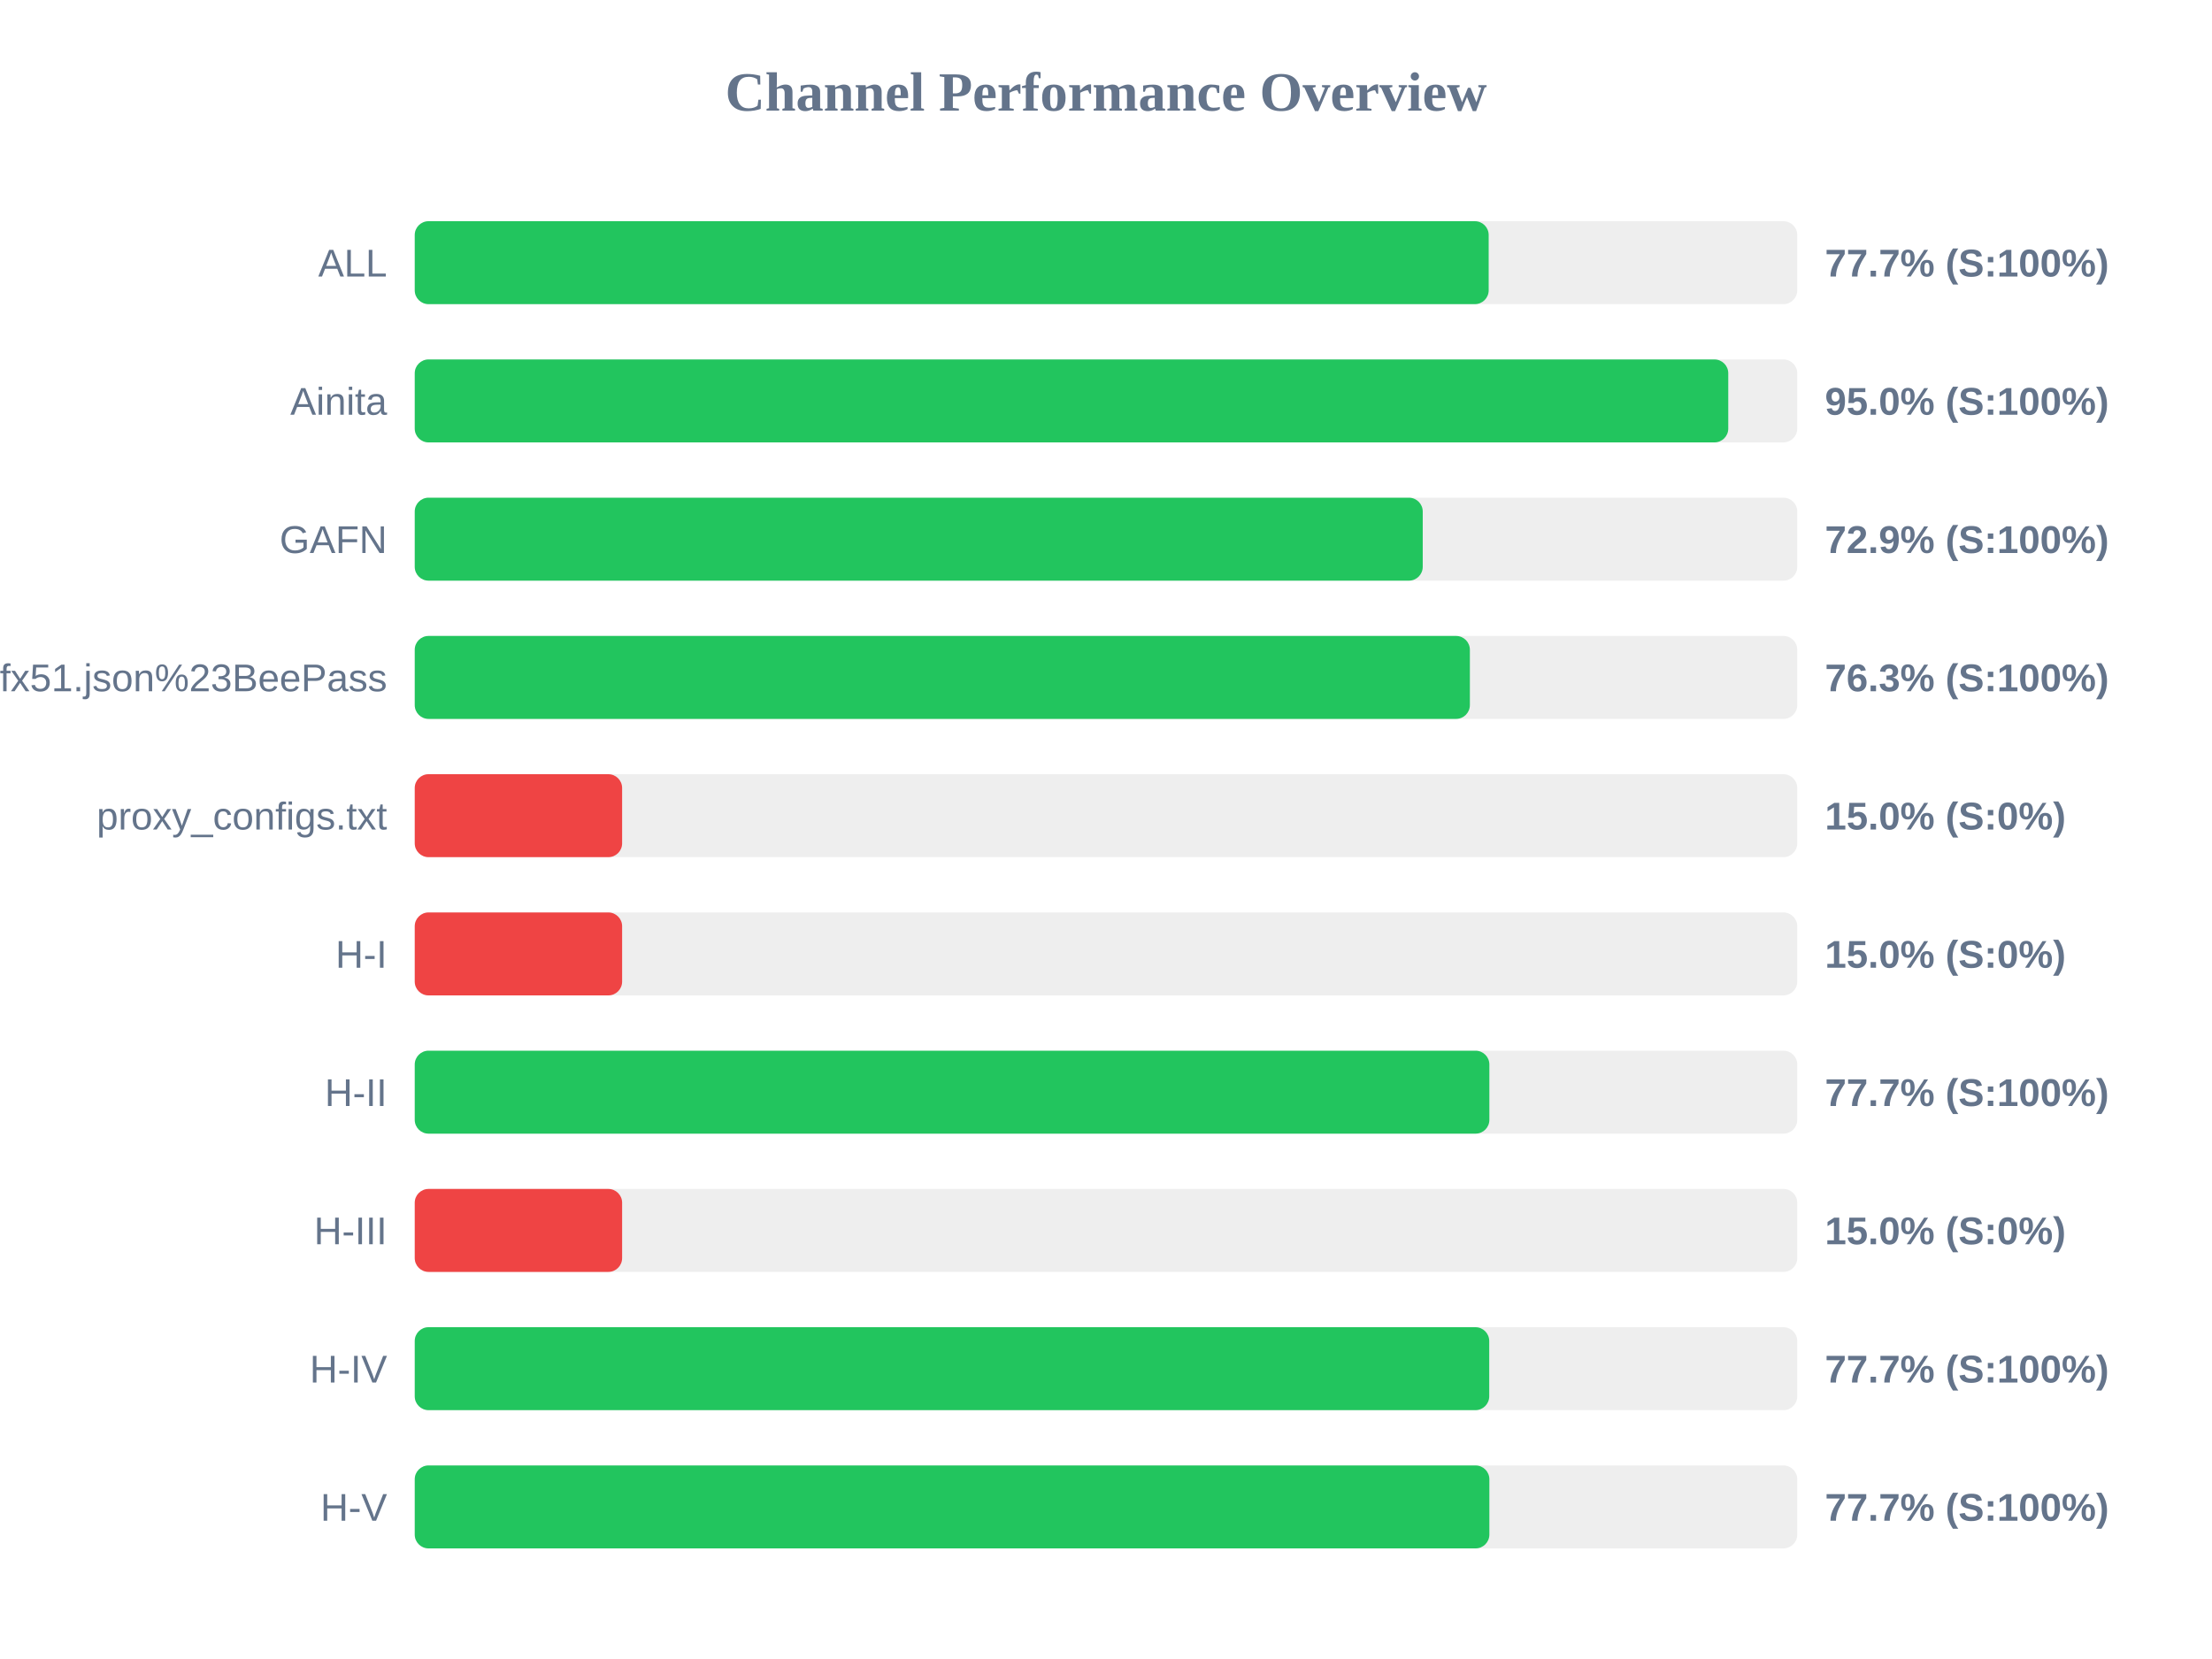
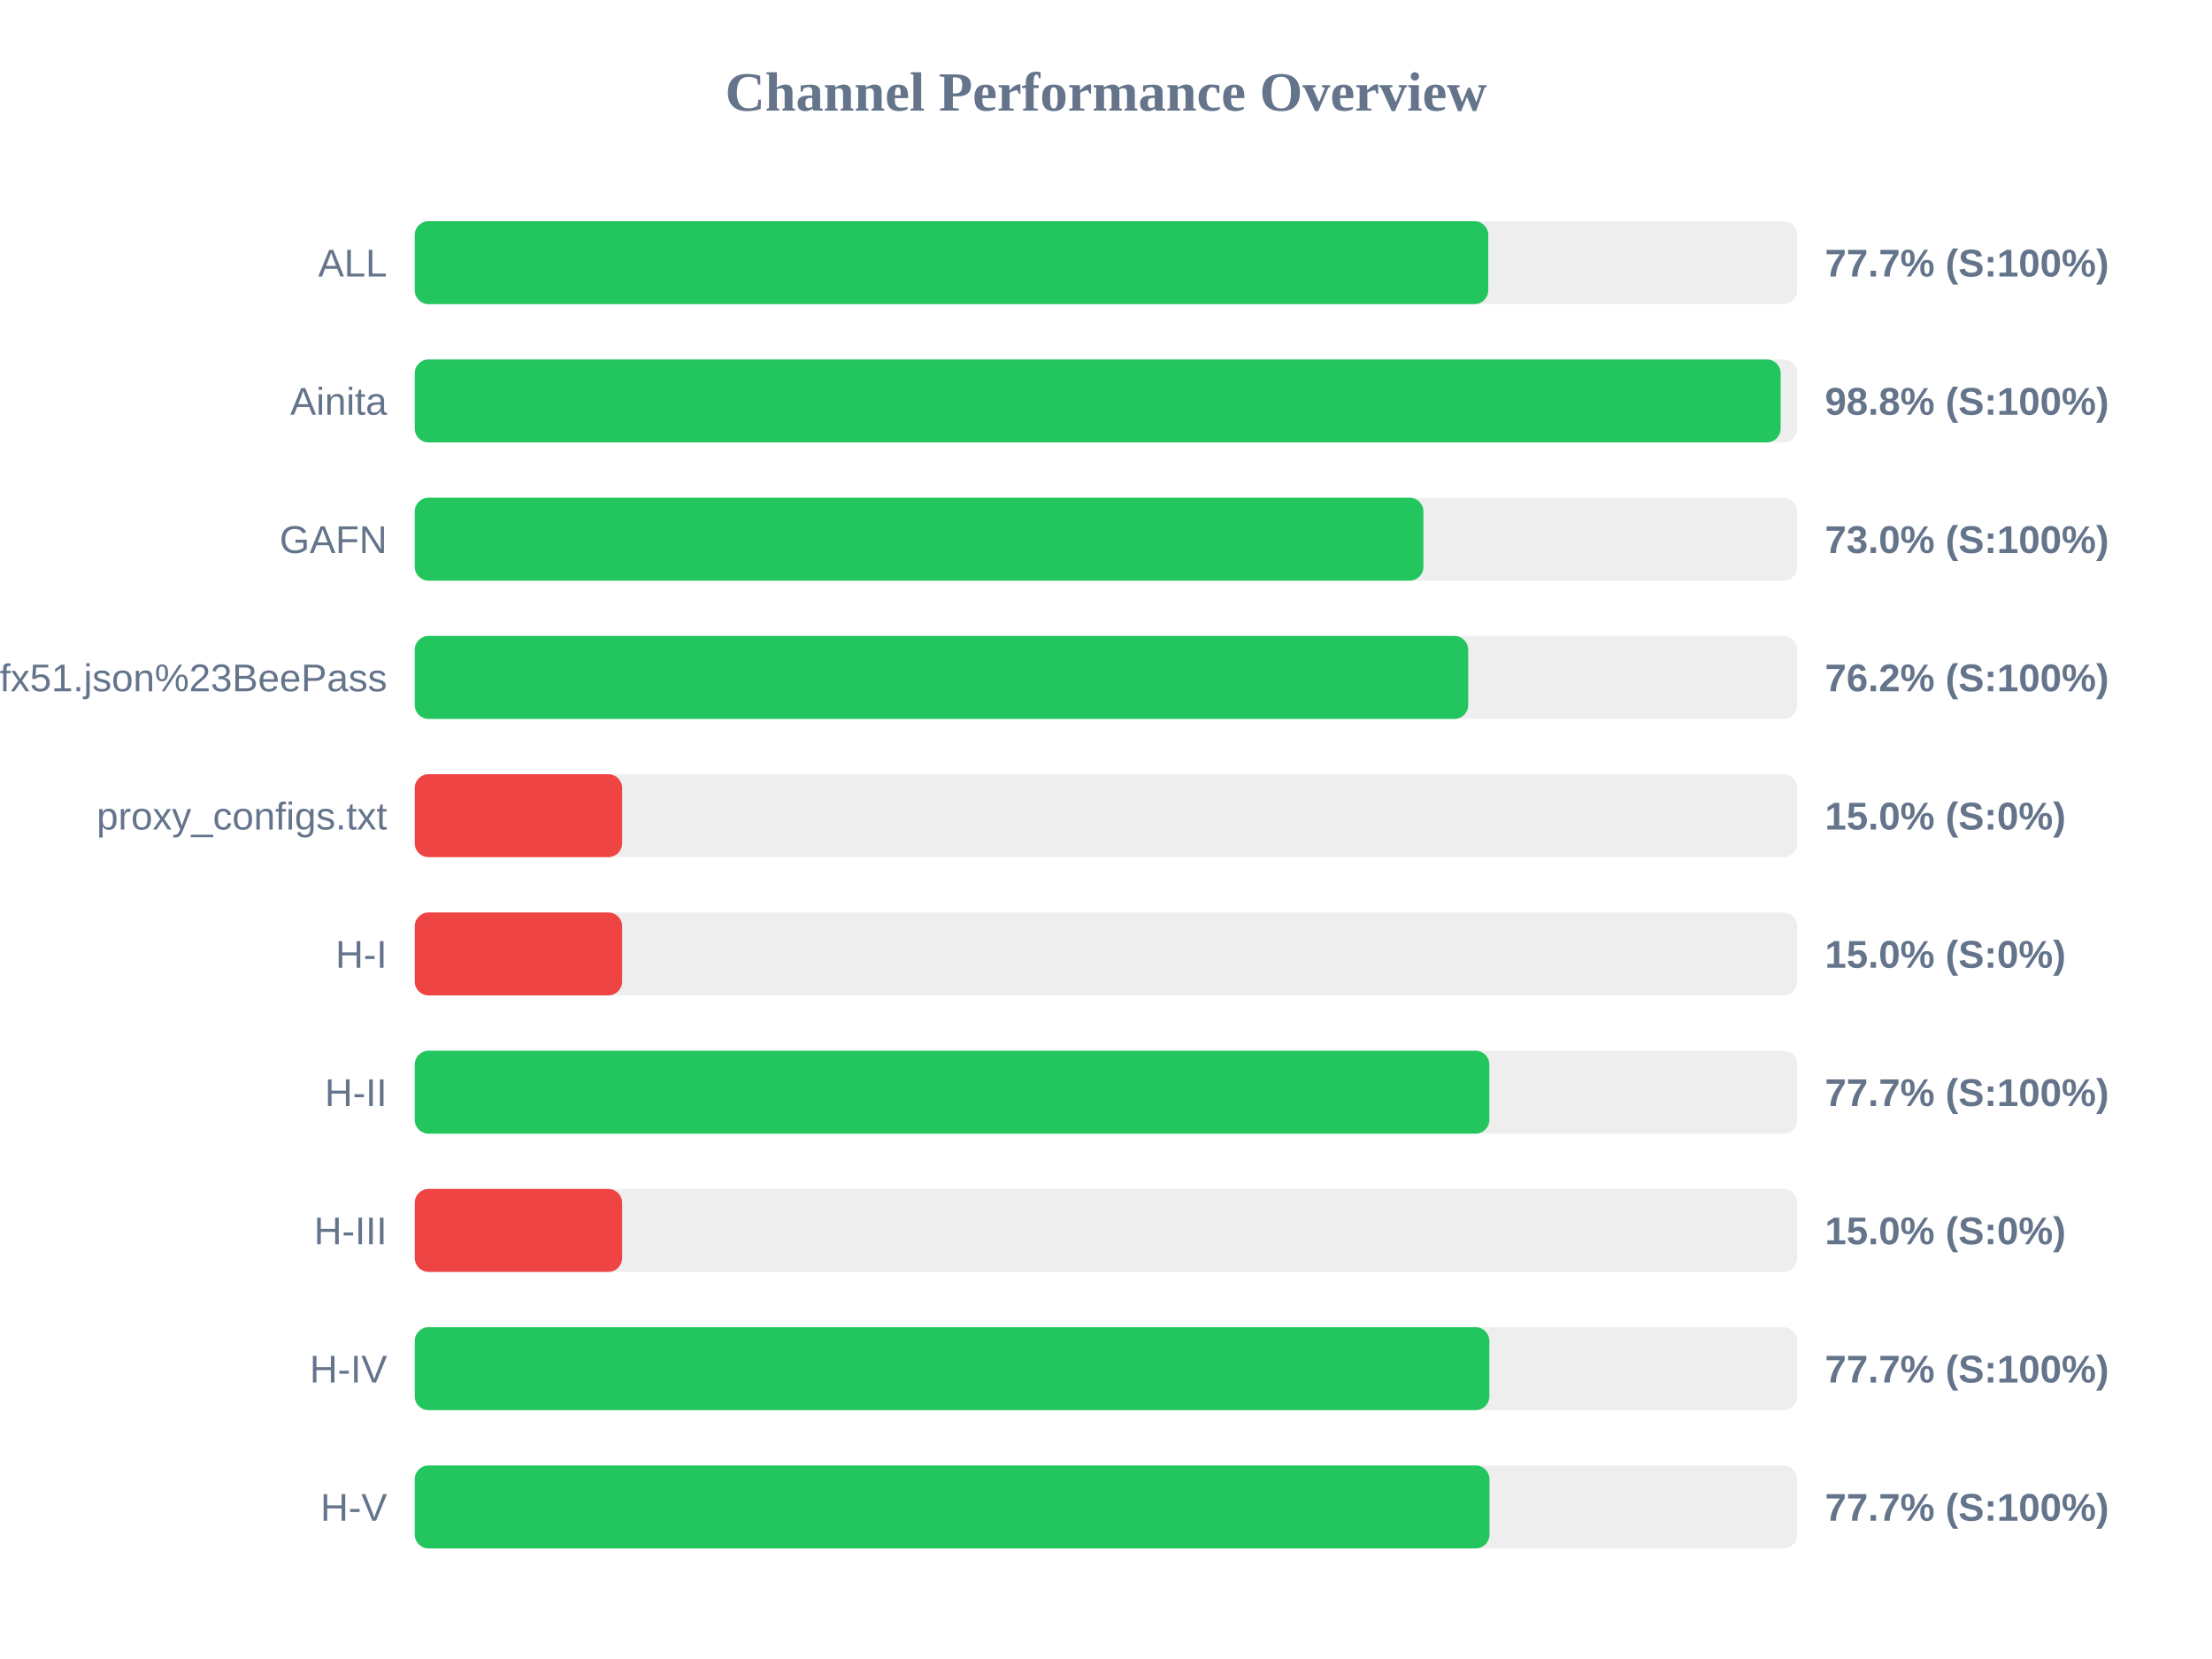
<svg xmlns="http://www.w3.org/2000/svg" width="800" height="600" version="1.1">
  <style>
        .row { font: 14px Arial; fill: #64748b; }
        .score { font: bold 14px Arial; fill: #64748b; }
    </style>
  <text x="400" y="40" text-anchor="middle" font-size="20px" font-weight="bold" fill="#64748b">Channel Performance Overview</text>
  <rect x="150" y="80" width="500" height="30" fill="#eee" rx="5" />
-   <rect x="150" y="80" width="388.4" height="30" fill="#22c55e" rx="5" />
+   <rect x="150" y="80" width="388.25" height="30" fill="#22c55e" rx="5" />
  <text x="140" y="100" text-anchor="end" class="row">ALL</text>
  <text x="660" y="100" text-anchor="start" class="score">77.7% (S:100%)</text>
  <rect x="150" y="130" width="500" height="30" fill="#eee" rx="5" />
-   <rect x="150" y="130" width="475.05" height="30" fill="#22c55e" rx="5" />
+   <rect x="150" y="130" width="494.0" height="30" fill="#22c55e" rx="5" />
  <text x="140" y="150" text-anchor="end" class="row">Ainita</text>
-   <text x="660" y="150" text-anchor="start" class="score">95.0% (S:100%)</text>
+   <text x="660" y="150" text-anchor="start" class="score">98.8% (S:100%)</text>
  <rect x="150" y="180" width="500" height="30" fill="#eee" rx="5" />
-   <rect x="150" y="180" width="364.55" height="30" fill="#22c55e" rx="5" />
+   <rect x="150" y="180" width="364.8" height="30" fill="#22c55e" rx="5" />
  <text x="140" y="200" text-anchor="end" class="row">GAFN</text>
-   <text x="660" y="200" text-anchor="start" class="score">72.9% (S:100%)</text>
+   <text x="660" y="200" text-anchor="start" class="score">73.0% (S:100%)</text>
  <rect x="150" y="230" width="500" height="30" fill="#eee" rx="5" />
-   <rect x="150" y="230" width="381.6" height="30" fill="#22c55e" rx="5" />
+   <rect x="150" y="230" width="381.0" height="30" fill="#22c55e" rx="5" />
  <text x="140" y="250" text-anchor="end" class="row">sub?s=ssconf%3A%2F%2Fs3.amazonaws.com%2Fbeedynconprd%2Fzf38bv6oxi1nv3wfkpmxyfl8yj5fargza3foantoalu16vznl0ckxx7bgf1ufx51.json%23BeePass</text>
-   <text x="660" y="250" text-anchor="start" class="score">76.3% (S:100%)</text>
+   <text x="660" y="250" text-anchor="start" class="score">76.2% (S:100%)</text>
  <rect x="150" y="280" width="500" height="30" fill="#eee" rx="5" />
  <rect x="150" y="280" width="75.0" height="30" fill="#ef4444" rx="5" />
  <text x="140" y="300" text-anchor="end" class="row">proxy_configs.txt</text>
  <text x="660" y="300" text-anchor="start" class="score">15.0% (S:0%)</text>
  <rect x="150" y="330" width="500" height="30" fill="#eee" rx="5" />
  <rect x="150" y="330" width="75.0" height="30" fill="#ef4444" rx="5" />
  <text x="140" y="350" text-anchor="end" class="row">H-I</text>
  <text x="660" y="350" text-anchor="start" class="score">15.0% (S:0%)</text>
  <rect x="150" y="380" width="500" height="30" fill="#eee" rx="5" />
  <rect x="150" y="380" width="388.65" height="30" fill="#22c55e" rx="5" />
  <text x="140" y="400" text-anchor="end" class="row">H-II</text>
  <text x="660" y="400" text-anchor="start" class="score">77.7% (S:100%)</text>
  <rect x="150" y="430" width="500" height="30" fill="#eee" rx="5" />
  <rect x="150" y="430" width="75.0" height="30" fill="#ef4444" rx="5" />
  <text x="140" y="450" text-anchor="end" class="row">H-III</text>
  <text x="660" y="450" text-anchor="start" class="score">15.0% (S:0%)</text>
  <rect x="150" y="480" width="500" height="30" fill="#eee" rx="5" />
-   <rect x="150" y="480" width="388.6" height="30" fill="#22c55e" rx="5" />
+   <rect x="150" y="480" width="388.65" height="30" fill="#22c55e" rx="5" />
  <text x="140" y="500" text-anchor="end" class="row">H-IV</text>
  <text x="660" y="500" text-anchor="start" class="score">77.7% (S:100%)</text>
  <rect x="150" y="530" width="500" height="30" fill="#eee" rx="5" />
-   <rect x="150" y="530" width="388.65" height="30" fill="#22c55e" rx="5" />
+   <rect x="150" y="530" width="388.7" height="30" fill="#22c55e" rx="5" />
  <text x="140" y="550" text-anchor="end" class="row">H-V</text>
  <text x="660" y="550" text-anchor="start" class="score">77.7% (S:100%)</text>
</svg>
